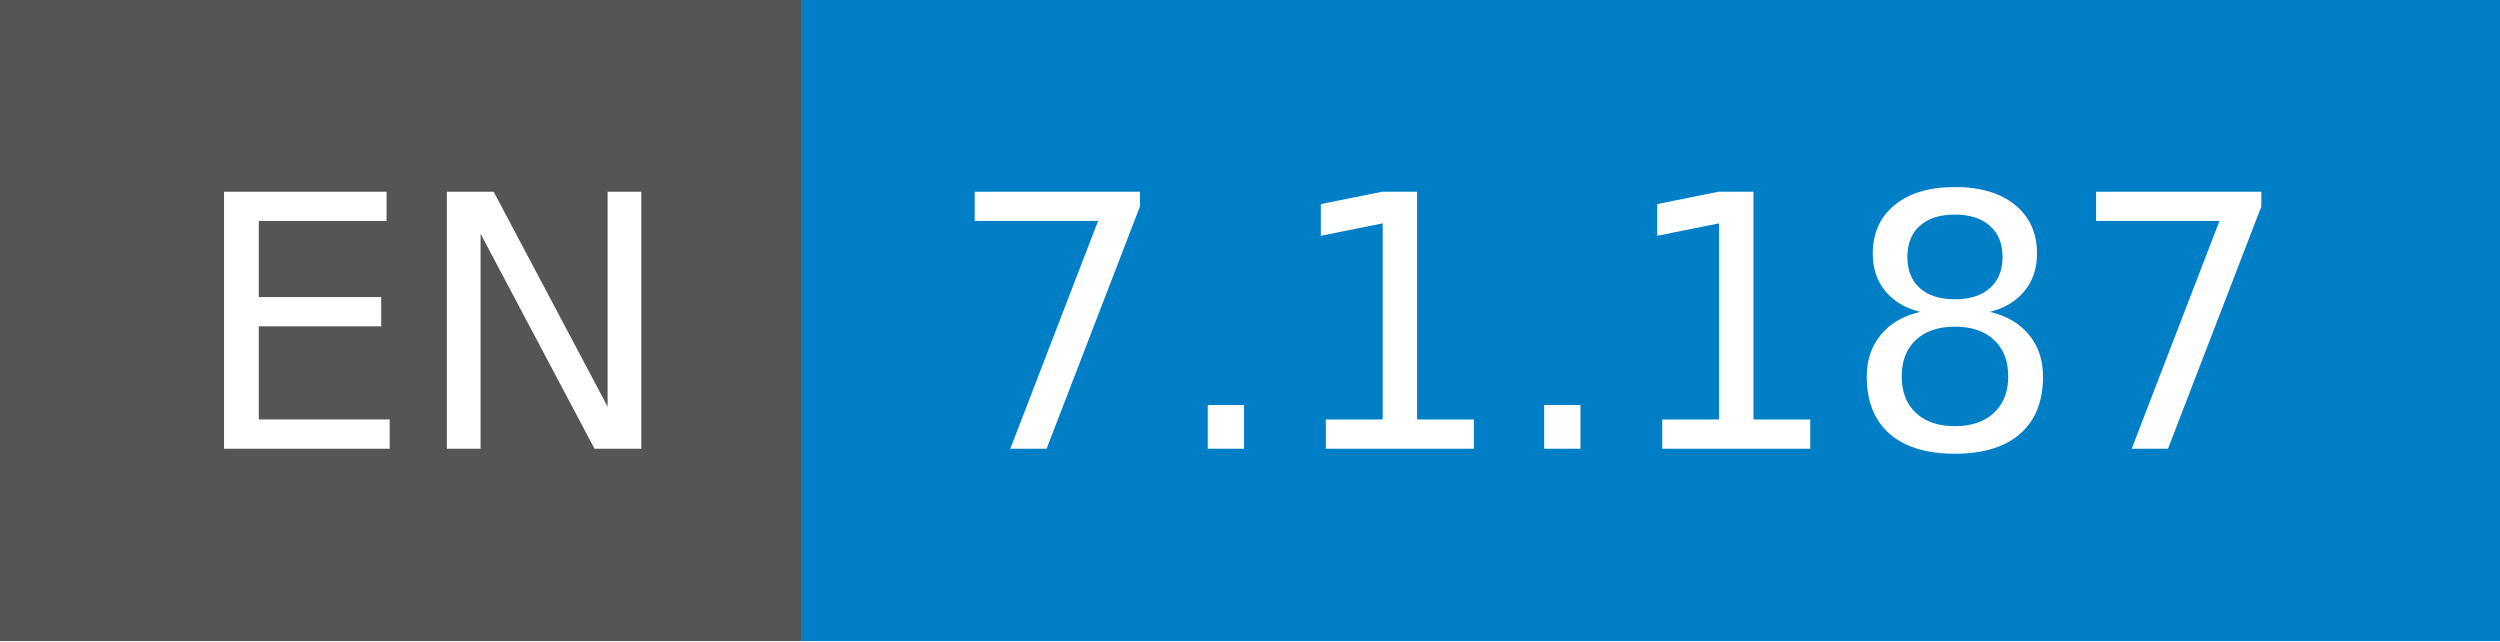
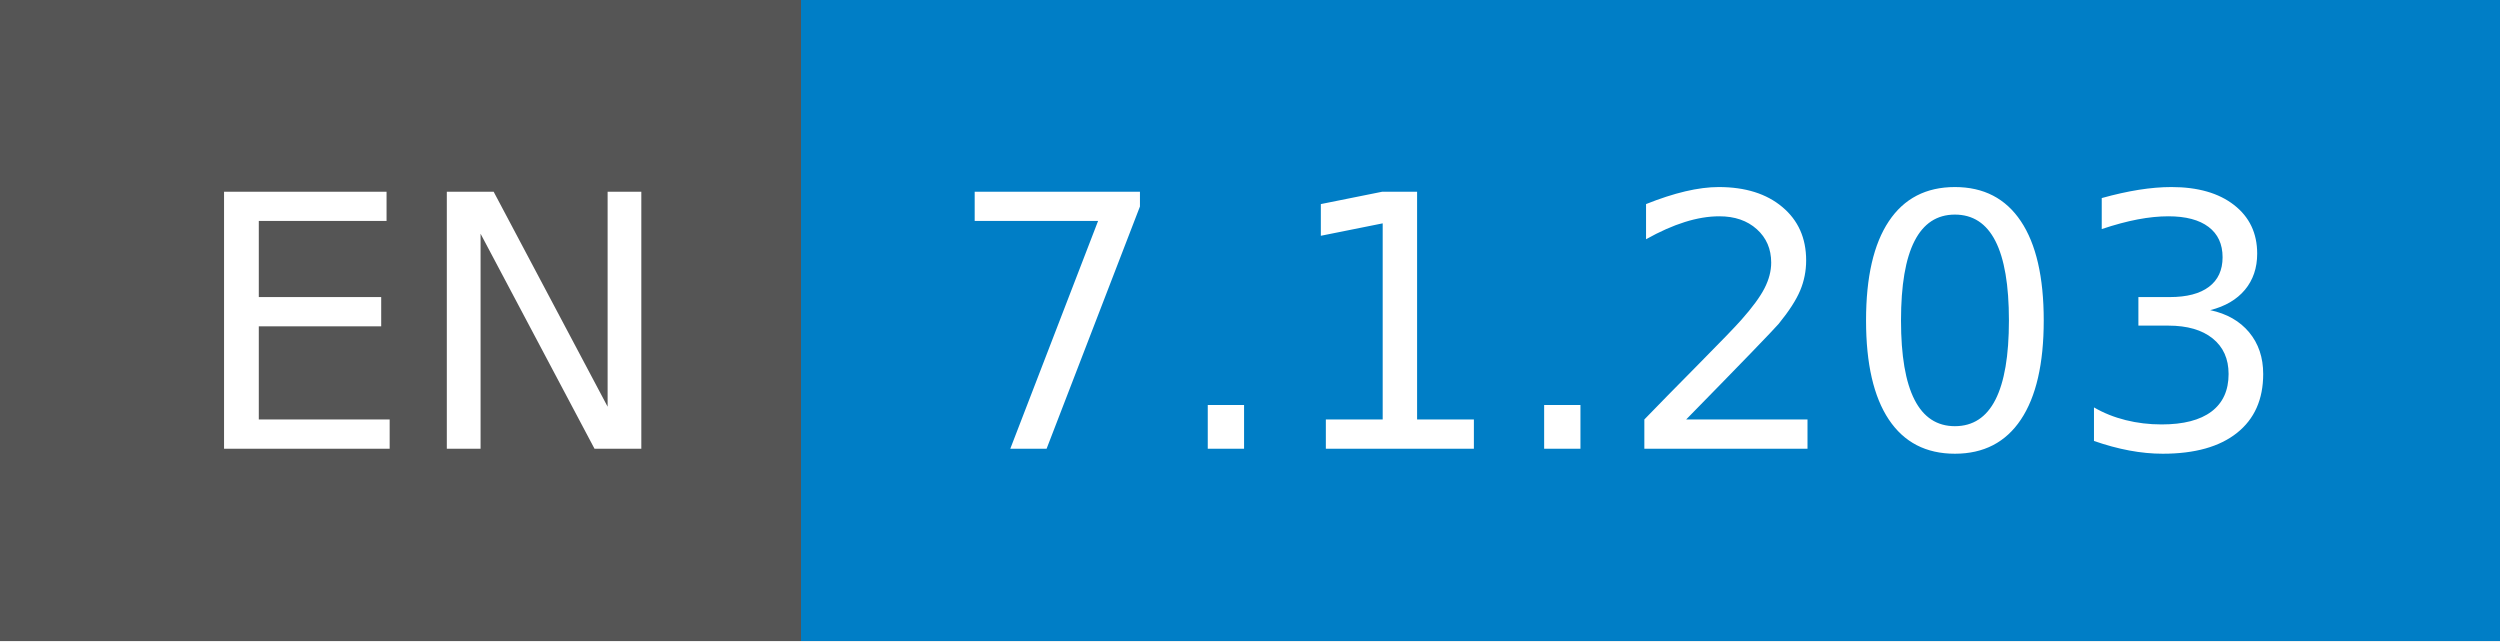
- <svg xmlns="http://www.w3.org/2000/svg" width="78" height="20" role="img" aria-label="EN: 7.1.187">
+ <svg xmlns="http://www.w3.org/2000/svg" width="78" height="20" role="img" aria-label="EN: 7.1.203">
  <g shape-rendering="crispEdges">
    <rect width="25" height="20" fill="#555" />
    <rect x="25" width="53" height="20" fill="#007ec6" />
  </g>
  <g fill="#fff" text-anchor="middle" font-family="Verdana,Geneva,DejaVu Sans,sans-serif" text-rendering="geometricPrecision" font-size="110">
    <text x="135" y="140" transform="scale(.1)" fill="#fff" textLength="150">EN</text>
-     <text x="505" y="140" transform="scale(.1)" fill="#fff" textLength="430">7.1.187</text>
+     <text x="505" y="140" transform="scale(.1)" fill="#fff" textLength="430">7.1.203</text>
  </g>
</svg>
